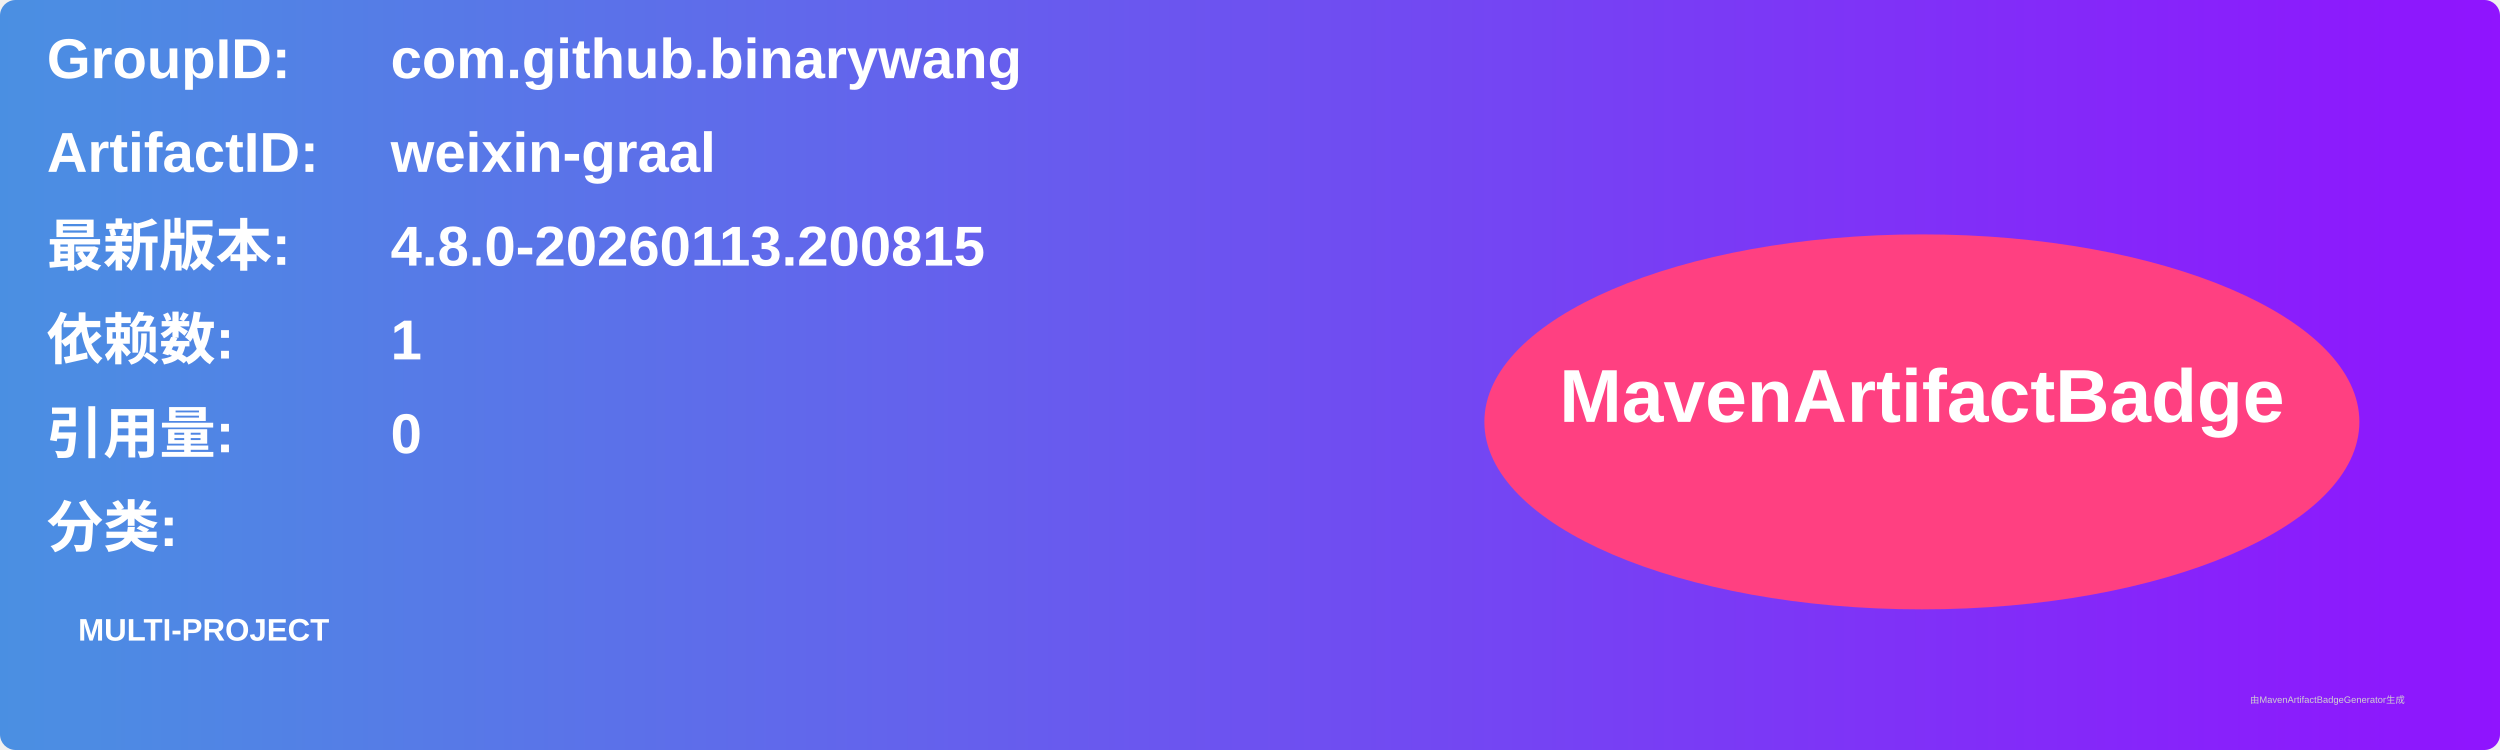
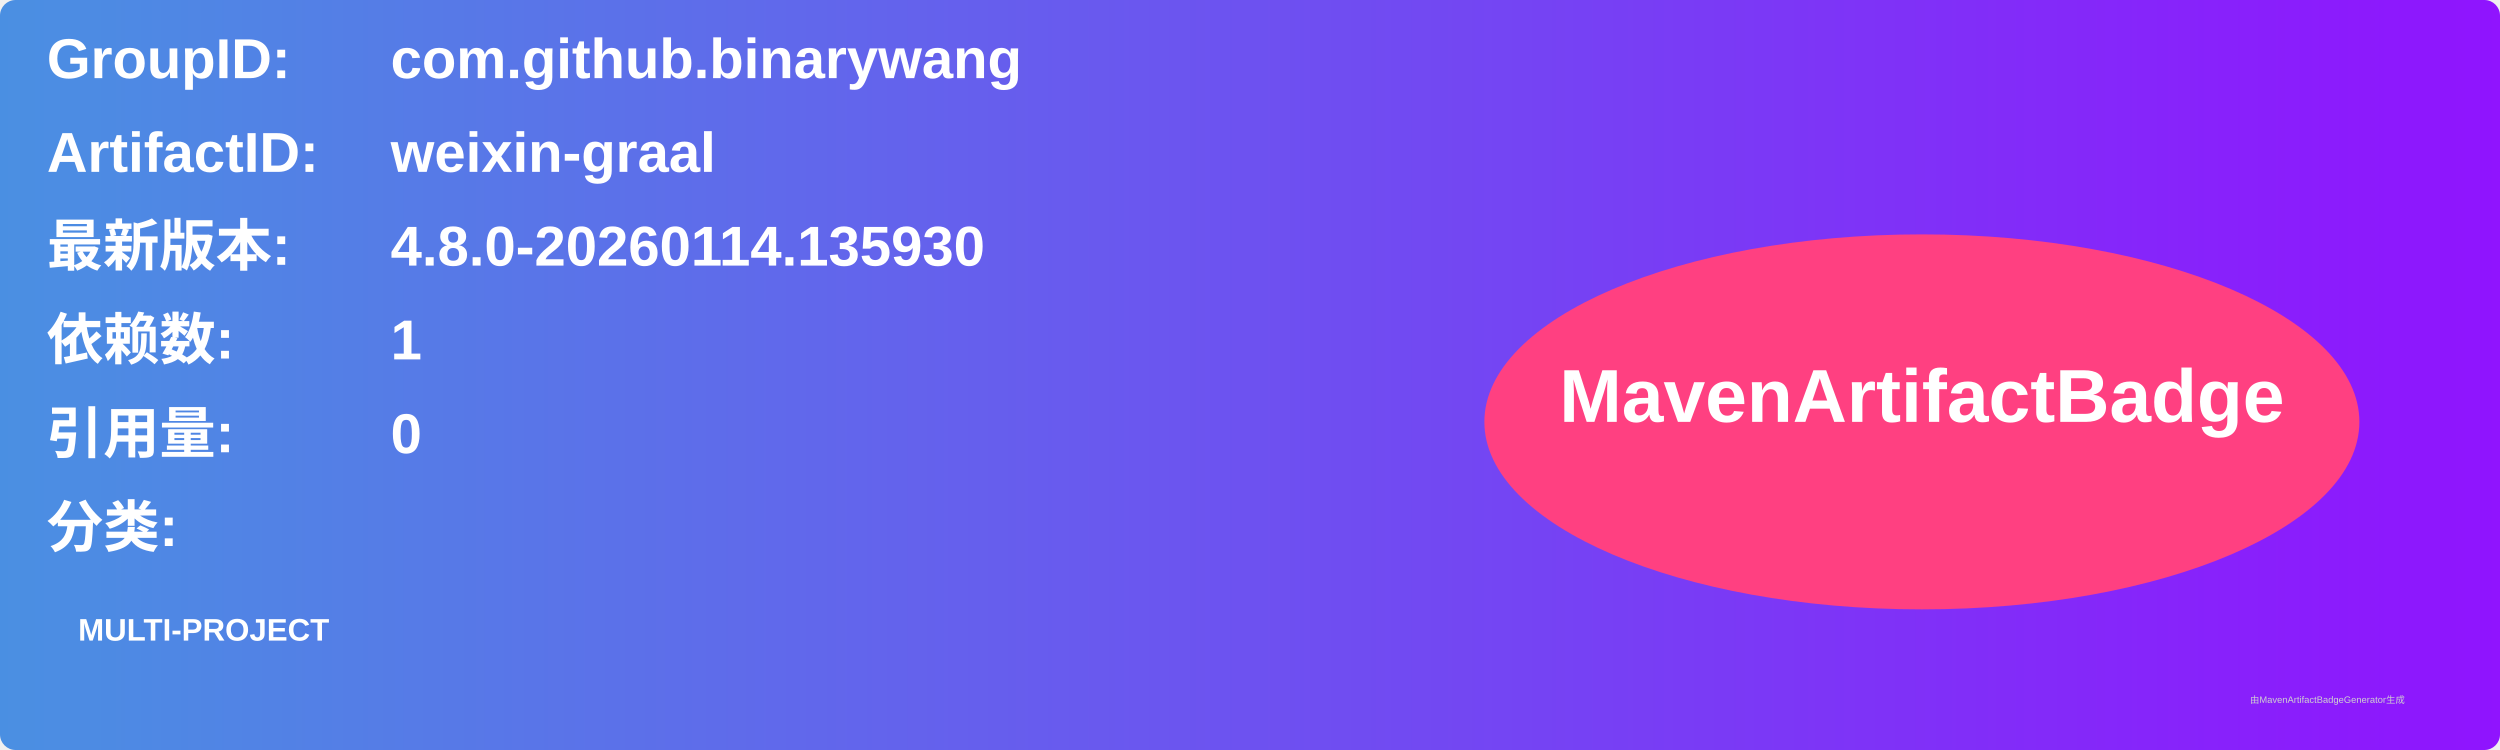
<svg xmlns="http://www.w3.org/2000/svg" width="800" height="240" viewBox="0 0 800 240">
  <linearGradient id="grad" x1="0%" y1="0%" x2="100%" y2="0%">
    <stop offset="0%" stop-color="#4a90e2" />
    <stop offset="100%" stop-color="#9013fe" />
  </linearGradient>
  <rect width="100%" height="100%" rx="5" ry="5" fill="url(#grad)" />
  <g transform="translate(15, 15)">
    <text x="0" y="10" font-family="Arial" font-size="18" fill="white" font-weight="bold" width="260">GroupID:</text>
    <text x="110" y="10" font-family="Arial" font-size="18" fill="white" font-weight="bold" width="460">com.github.binarywang</text>
    <text x="0" y="40" font-family="Arial" font-size="18" fill="white" font-weight="bold" width="260">ArtifactID:</text>
    <text x="110" y="40" font-family="Arial" font-size="18" fill="white" font-weight="bold" width="460">weixin-graal</text>
    <text x="0" y="70" font-family="Arial" font-size="18" fill="white" font-weight="bold">最新版本:</text>
    <text x="110" y="70" font-family="Arial" font-size="18" fill="white" font-weight="bold">
-       <tspan font-weight="bold">4.8.0-20260113.200815</tspan>
+       <tspan font-weight="bold">4.8.0-20260114.135930</tspan>
    </text>
    <text x="0" y="100" font-family="Arial" font-size="18" fill="white" font-weight="bold">依赖数: </text>
    <text x="110" y="100" font-family="Arial" font-size="18" fill="white">
      <tspan font-weight="bold">1</tspan>
    </text>
    <text x="0" y="130" font-family="Arial" font-size="18" fill="white" font-weight="bold">引用量: </text>
    <text x="110" y="130" font-family="Arial" font-size="18" fill="white">
      <tspan font-weight="bold">0</tspan>
    </text>
    <text x="0" y="160" font-family="Arial" font-size="18" fill="white" font-weight="bold">分类:</text>
    <text x="10" y="190" font-family="Arial" font-size="10" fill="white">
      <tspan font-weight="bold">MULTI-PROJECT</tspan>
    </text>
    <ellipse cx="600" cy="120" rx="140" ry="60" fill="#ff4081" />
    <text x="600" y="120" text-anchor="middle" font-family="Arial" font-size="24" fill="white" font-weight="bold">MavenArtifactBadge</text>
  </g>
  <text x="720" y="225" font-family="Arial" font-size="3" fill="#d0d0d0">由MavenArtifactBadgeGenerator生成</text>
</svg>
